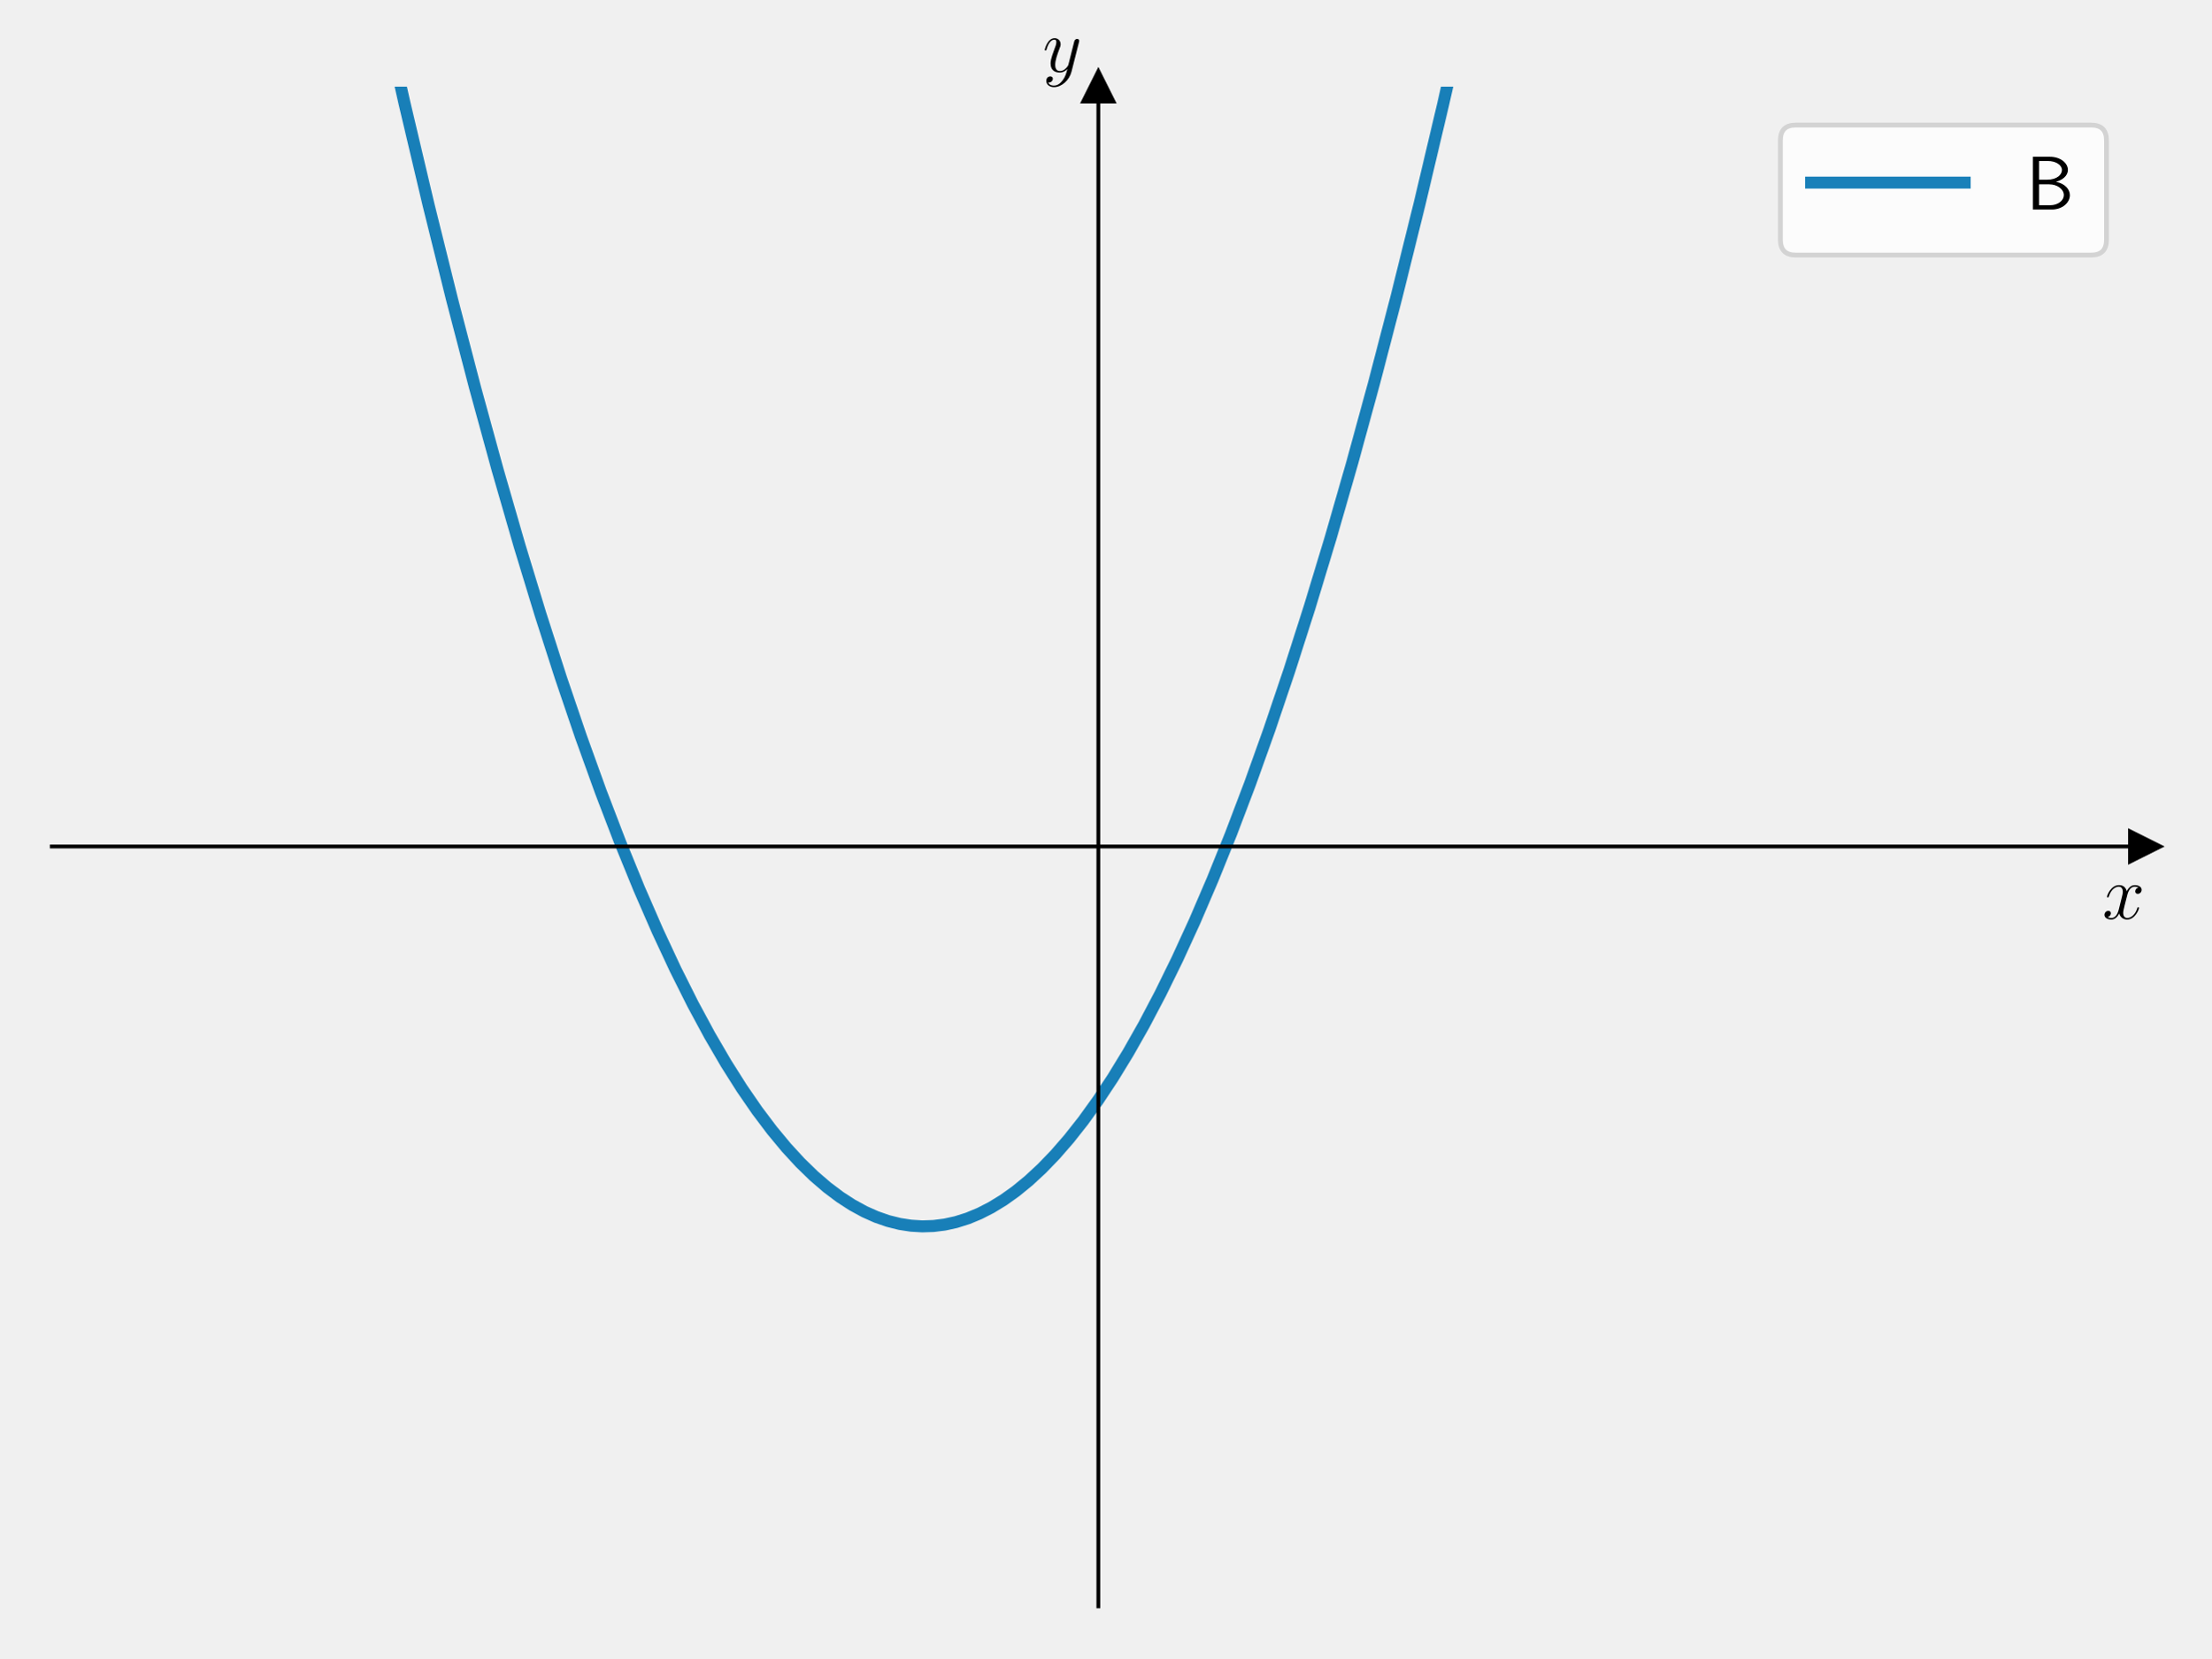
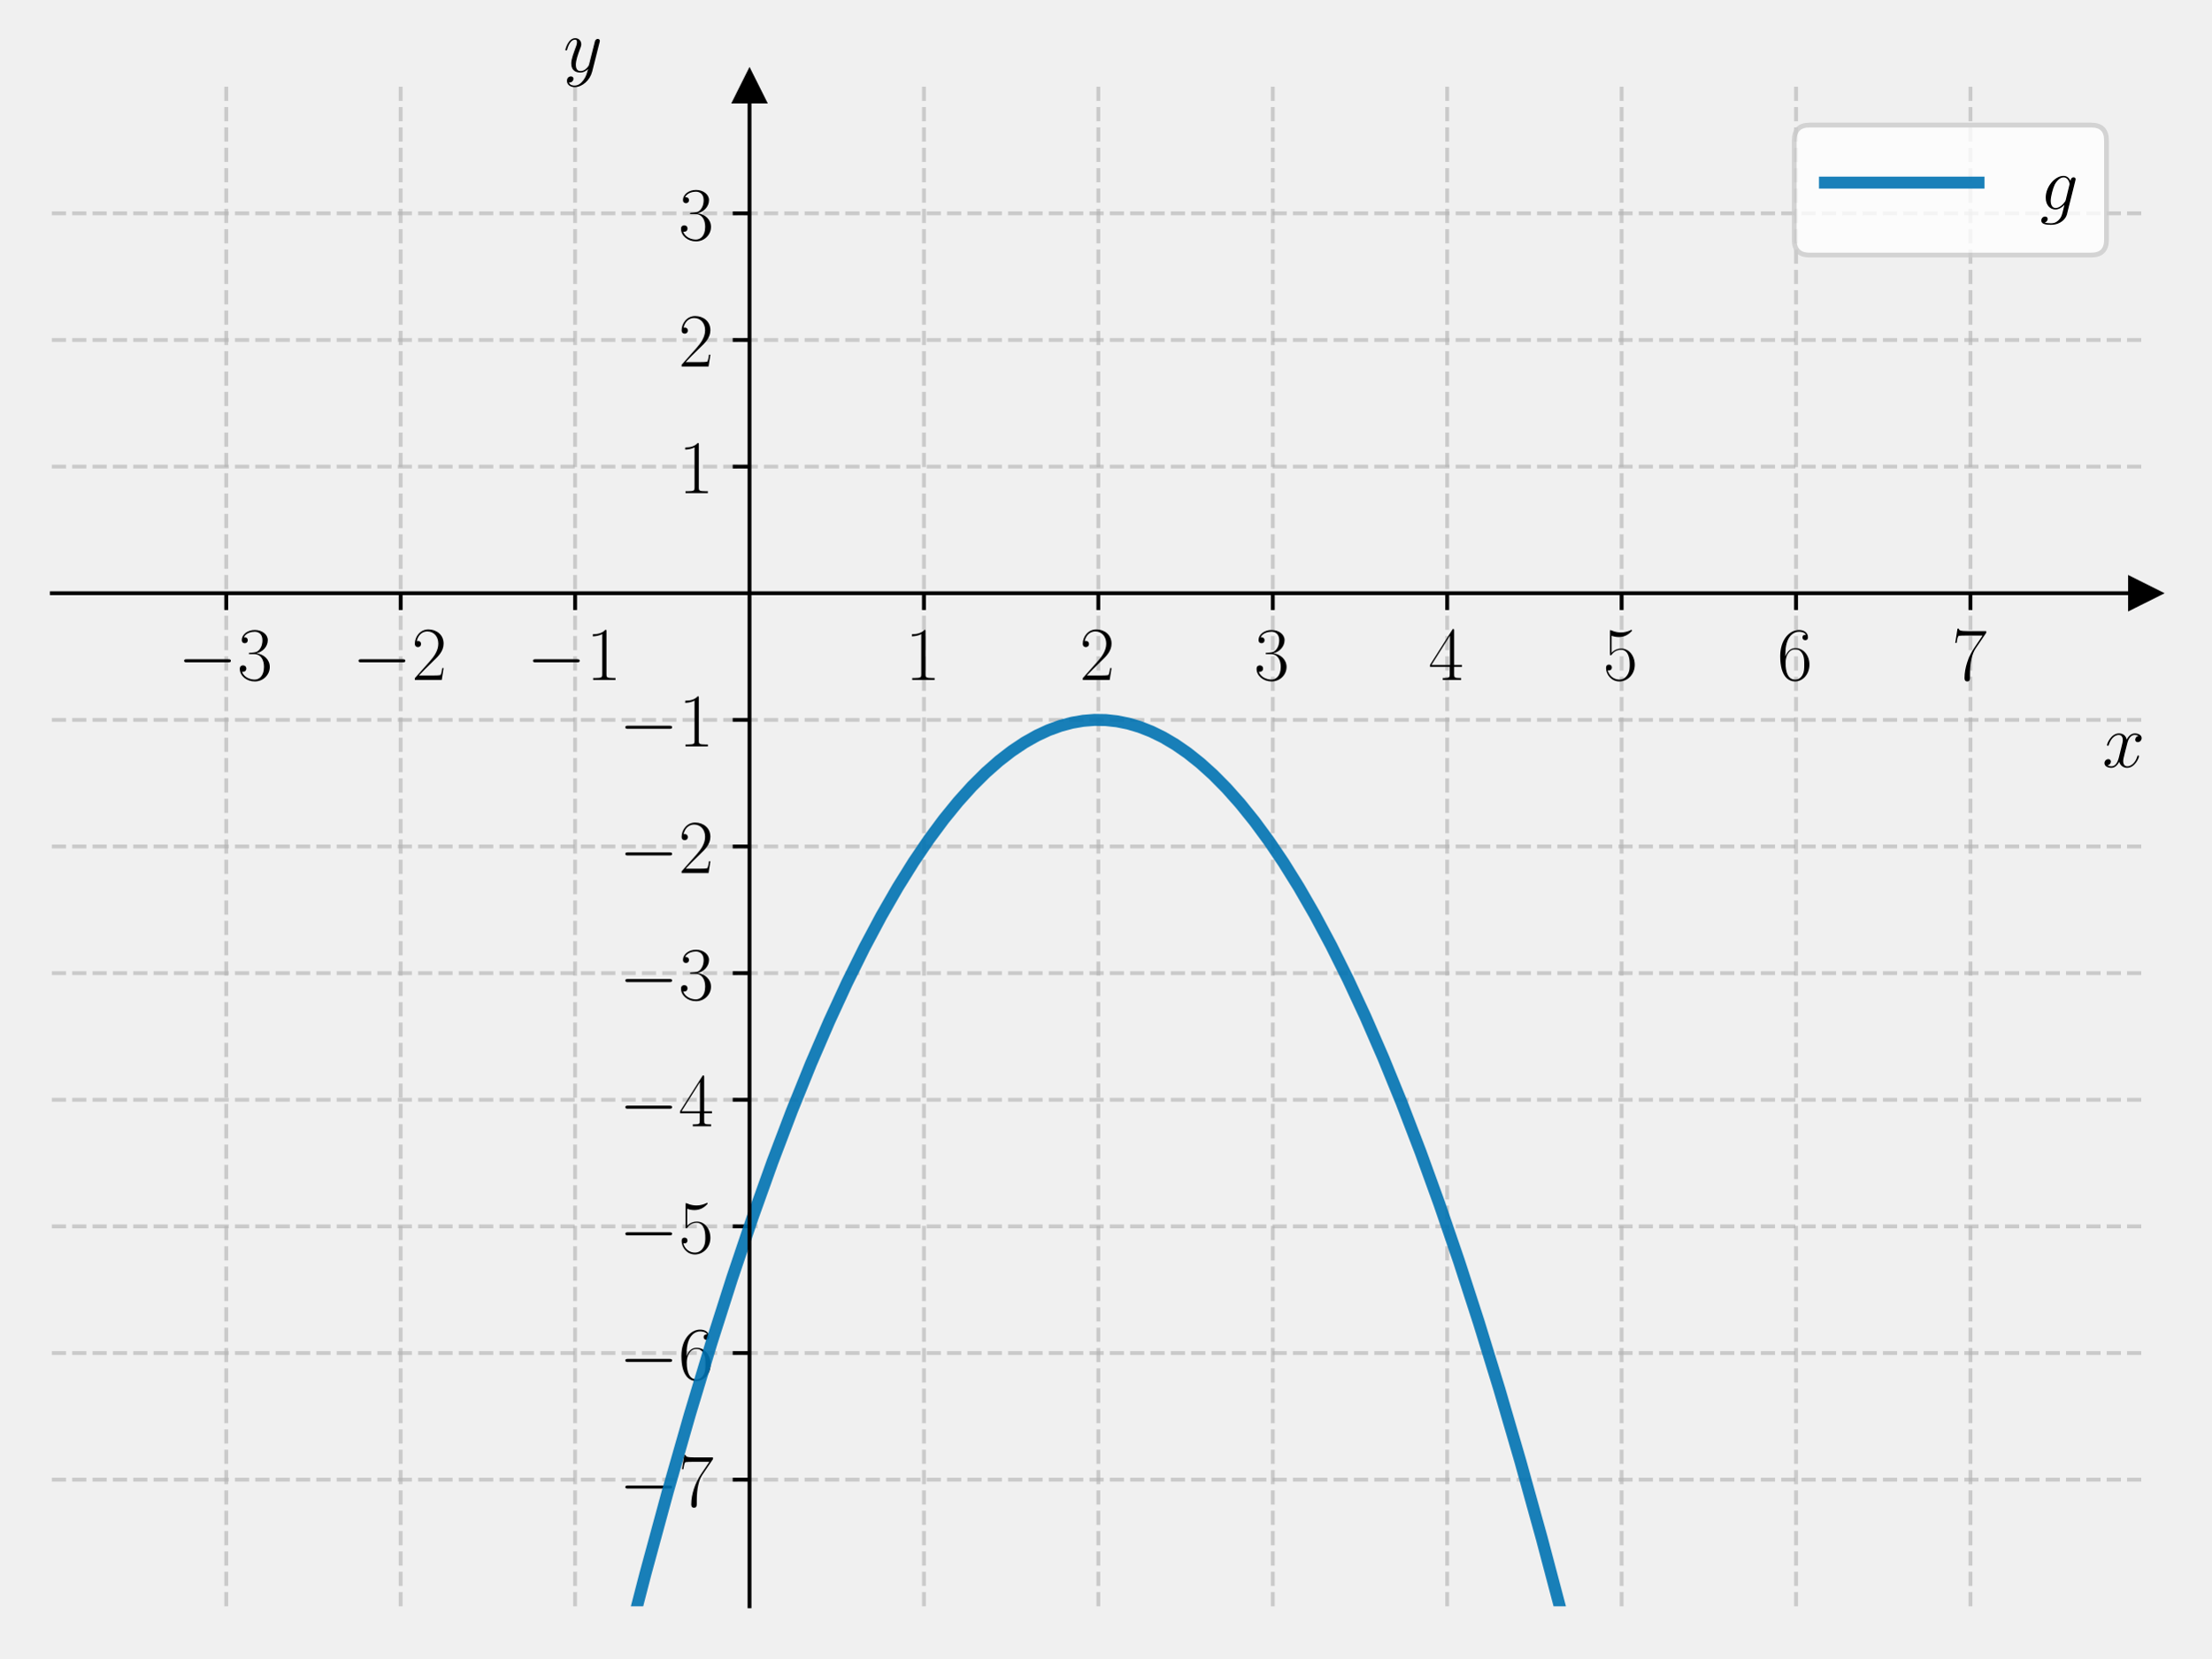
<svg xmlns="http://www.w3.org/2000/svg" xmlns:xlink="http://www.w3.org/1999/xlink" width="460.8pt" height="345.6pt" viewBox="0 0 460.8 345.6" version="1.1">
  <defs>
    <style type="text/css">*{stroke-linejoin: round; stroke-linecap: butt}</style>
  </defs>
  <g id="figure_1">
    <g id="patch_1">
      <path d="M 0 345.6  L 460.8 345.6  L 460.8 0  L 0 0  L 0 345.6  z " style="fill: none" />
    </g>
    <g id="axes_1">
      <g id="patch_2">
        <path d="M 10.8 334.8  L 447 334.8  L 447 18.065  L 10.8 18.065  L 10.8 334.8  z " style="fill: none" />
      </g>
      <g id="matplotlib.axis_1">
-         <g id="text_1">
-           <g transform="translate(438.1306 191.5019) scale(0.16 -0.16)">
+         <g id="xtick_1">
+           <g id="line2d_1">
+             <path d="M 47.15 334.8  L 47.15 18.065  " clip-path="url(#p17147679dd)" style="fill: none; stroke-dasharray: 2.96,1.28; stroke-dashoffset: 0; stroke: #b0b0b0; stroke-opacity: 0.6; stroke-width: 0.8" />
+           </g>
+           <g id="line2d_2">
+             <defs>
+               <path id="m8ffbb90c54" d="M 0 0  L 0 3.5  " style="stroke: #000000; stroke-width: 0.8" />
+             </defs>
+             <g>
+               <use xlink:href="#m8ffbb90c54" x="47.15" y="123.643" style="stroke: #000000; stroke-width: 0.8" />
+             </g>
+           </g>
+           <g id="text_1">
+             <g transform="translate(37.04901 141.7126) scale(0.16 -0.16)">
+               <defs>
+                 <path id="CMSY10-0" d="M 4218 1472  C 4326 1472 4442 1472 4442 1600  C 4442 1728 4326 1728 4218 1728  L 755 1728  C 646 1728 531 1728 531 1600  C 531 1472 646 1472 755 1472  L 4218 1472  z " transform="scale(0.015625)" />
+                 <path id="CMR17-33" d="M 1414 2157  C 1984 2157 2234 1662 2234 1090  C 2234 320 1824 25 1453 25  C 1114 25 563 194 390 693  C 422 680 454 680 486 680  C 640 680 755 782 755 948  C 755 1133 614 1216 486 1216  C 378 1216 211 1165 211 926  C 211 335 787 -128 1466 -128  C 2176 -128 2720 430 2720 1085  C 2720 1707 2208 2157 1600 2227  C 2086 2328 2554 2756 2554 3329  C 2554 3820 2048 4179 1472 4179  C 890 4179 378 3829 378 3329  C 378 3110 544 3072 627 3072  C 762 3072 877 3155 877 3321  C 877 3486 762 3569 627 3569  C 602 3569 570 3569 544 3557  C 730 3959 1235 4032 1459 4032  C 1683 4032 2106 3925 2106 3320  C 2106 3143 2080 2828 1862 2550  C 1670 2304 1453 2304 1242 2284  C 1210 2284 1062 2269 1037 2269  C 992 2263 966 2257 966 2208  C 966 2163 973 2157 1101 2157  L 1414 2157  z " transform="scale(0.015625)" />
+               </defs>
+               <use xlink:href="#CMSY10-0" transform="scale(0.996264)" />
+               <use xlink:href="#CMR17-33" transform="translate(77.48747 0) scale(0.996264)" />
+             </g>
+           </g>
+         </g>
+         <g id="xtick_2">
+           <g id="line2d_3">
+             <path d="M 83.5 334.8  L 83.5 18.065  " clip-path="url(#p17147679dd)" style="fill: none; stroke-dasharray: 2.96,1.28; stroke-dashoffset: 0; stroke: #b0b0b0; stroke-opacity: 0.6; stroke-width: 0.8" />
+           </g>
+           <g id="line2d_4">
+             <g>
+               <use xlink:href="#m8ffbb90c54" x="83.5" y="123.643" style="stroke: #000000; stroke-width: 0.8" />
+             </g>
+           </g>
+           <g id="text_2">
+             <g transform="translate(73.39901 141.7126) scale(0.16 -0.16)">
+               <defs>
+                 <path id="CMR17-32" d="M 2669 989  L 2554 989  C 2490 536 2438 459 2413 420  C 2381 369 1920 369 1830 369  L 602 369  C 832 619 1280 1072 1824 1597  C 2214 1967 2669 2402 2669 3035  C 2669 3790 2067 4224 1395 4224  C 691 4224 262 3604 262 3030  C 262 2780 448 2748 525 2748  C 589 2748 781 2787 781 3010  C 781 3207 614 3264 525 3264  C 486 3264 448 3258 422 3245  C 544 3790 915 4058 1306 4058  C 1862 4058 2227 3617 2227 3035  C 2227 2479 1901 2000 1536 1584  L 262 146  L 262 0  L 2515 0  L 2669 989  z " transform="scale(0.015625)" />
+               </defs>
+               <use xlink:href="#CMSY10-0" transform="scale(0.996264)" />
+               <use xlink:href="#CMR17-32" transform="translate(77.48747 0) scale(0.996264)" />
+             </g>
+           </g>
+         </g>
+         <g id="xtick_3">
+           <g id="line2d_5">
+             <path d="M 119.85 334.8  L 119.85 18.065  " clip-path="url(#p17147679dd)" style="fill: none; stroke-dasharray: 2.96,1.28; stroke-dashoffset: 0; stroke: #b0b0b0; stroke-opacity: 0.6; stroke-width: 0.8" />
+           </g>
+           <g id="line2d_6">
+             <g>
+               <use xlink:href="#m8ffbb90c54" x="119.85" y="123.643" style="stroke: #000000; stroke-width: 0.8" />
+             </g>
+           </g>
+           <g id="text_3">
+             <g transform="translate(109.749 141.7126) scale(0.16 -0.16)">
+               <defs>
+                 <path id="CMR17-31" d="M 1702 4058  C 1702 4192 1696 4192 1606 4192  C 1357 3916 979 3827 621 3827  C 602 3827 570 3827 563 3808  C 557 3795 557 3782 557 3648  C 755 3648 1088 3686 1344 3839  L 1344 461  C 1344 236 1331 160 781 160  L 589 160  L 589 0  C 896 0 1216 0 1523 0  C 1830 0 2150 0 2458 0  L 2458 160  L 2266 160  C 1715 160 1702 230 1702 458  L 1702 4058  z " transform="scale(0.015625)" />
+               </defs>
+               <use xlink:href="#CMSY10-0" transform="scale(0.996264)" />
+               <use xlink:href="#CMR17-31" transform="translate(77.48747 0) scale(0.996264)" />
+             </g>
+           </g>
+         </g>
+         <g id="xtick_4">
+           <g id="line2d_7">
+             <path d="M 192.55 334.8  L 192.55 18.065  " clip-path="url(#p17147679dd)" style="fill: none; stroke-dasharray: 2.96,1.28; stroke-dashoffset: 0; stroke: #b0b0b0; stroke-opacity: 0.6; stroke-width: 0.8" />
+           </g>
+           <g id="line2d_8">
+             <g>
+               <use xlink:href="#m8ffbb90c54" x="192.55" y="123.643" style="stroke: #000000; stroke-width: 0.8" />
+             </g>
+           </g>
+           <g id="text_4">
+             <g transform="translate(188.648 141.7126) scale(0.16 -0.16)">
+               <use xlink:href="#CMR17-31" transform="scale(0.996264)" />
+             </g>
+           </g>
+         </g>
+         <g id="xtick_5">
+           <g id="line2d_9">
+             <path d="M 228.9 334.8  L 228.9 18.065  " clip-path="url(#p17147679dd)" style="fill: none; stroke-dasharray: 2.96,1.28; stroke-dashoffset: 0; stroke: #b0b0b0; stroke-opacity: 0.6; stroke-width: 0.8" />
+           </g>
+           <g id="line2d_10">
+             <g>
+               <use xlink:href="#m8ffbb90c54" x="228.9" y="123.643" style="stroke: #000000; stroke-width: 0.8" />
+             </g>
+           </g>
+           <g id="text_5">
+             <g transform="translate(224.998 141.7126) scale(0.16 -0.16)">
+               <use xlink:href="#CMR17-32" transform="scale(0.996264)" />
+             </g>
+           </g>
+         </g>
+         <g id="xtick_6">
+           <g id="line2d_11">
+             <path d="M 265.25 334.8  L 265.25 18.065  " clip-path="url(#p17147679dd)" style="fill: none; stroke-dasharray: 2.96,1.28; stroke-dashoffset: 0; stroke: #b0b0b0; stroke-opacity: 0.6; stroke-width: 0.8" />
+           </g>
+           <g id="line2d_12">
+             <g>
+               <use xlink:href="#m8ffbb90c54" x="265.25" y="123.643" style="stroke: #000000; stroke-width: 0.8" />
+             </g>
+           </g>
+           <g id="text_6">
+             <g transform="translate(261.348 141.7126) scale(0.16 -0.16)">
+               <use xlink:href="#CMR17-33" transform="scale(0.996264)" />
+             </g>
+           </g>
+         </g>
+         <g id="xtick_7">
+           <g id="line2d_13">
+             <path d="M 301.6 334.8  L 301.6 18.065  " clip-path="url(#p17147679dd)" style="fill: none; stroke-dasharray: 2.96,1.28; stroke-dashoffset: 0; stroke: #b0b0b0; stroke-opacity: 0.6; stroke-width: 0.8" />
+           </g>
+           <g id="line2d_14">
+             <g>
+               <use xlink:href="#m8ffbb90c54" x="301.6" y="123.643" style="stroke: #000000; stroke-width: 0.8" />
+             </g>
+           </g>
+           <g id="text_7">
+             <g transform="translate(297.698 141.7126) scale(0.16 -0.16)">
+               <defs>
+                 <path id="CMR17-34" d="M 2150 4122  C 2150 4256 2144 4256 2029 4256  L 128 1254  L 128 1088  L 1779 1088  L 1779 457  C 1779 224 1766 160 1318 160  L 1197 160  L 1197 0  C 1402 0 1747 0 1965 0  C 2182 0 2528 0 2733 0  L 2733 160  L 2611 160  C 2163 160 2150 224 2150 457  L 2150 1088  L 2803 1088  L 2803 1254  L 2150 1254  L 2150 4122  z M 1798 3703  L 1798 1254  L 256 1254  L 1798 3703  z " transform="scale(0.015625)" />
+               </defs>
+               <use xlink:href="#CMR17-34" transform="scale(0.996264)" />
+             </g>
+           </g>
+         </g>
+         <g id="xtick_8">
+           <g id="line2d_15">
+             <path d="M 337.95 334.8  L 337.95 18.065  " clip-path="url(#p17147679dd)" style="fill: none; stroke-dasharray: 2.96,1.28; stroke-dashoffset: 0; stroke: #b0b0b0; stroke-opacity: 0.6; stroke-width: 0.8" />
+           </g>
+           <g id="line2d_16">
+             <g>
+               <use xlink:href="#m8ffbb90c54" x="337.95" y="123.643" style="stroke: #000000; stroke-width: 0.8" />
+             </g>
+           </g>
+           <g id="text_8">
+             <g transform="translate(334.048 141.7126) scale(0.16 -0.16)">
+               <defs>
+                 <path id="CMR17-35" d="M 730 3692  C 794 3666 1056 3584 1325 3584  C 1920 3584 2246 3911 2432 4100  C 2432 4157 2432 4192 2394 4192  C 2387 4192 2374 4192 2323 4163  C 2099 4058 1837 3973 1517 3973  C 1325 3973 1037 3999 723 4139  C 653 4171 640 4171 634 4171  C 602 4171 595 4164 595 4037  L 595 2203  C 595 2089 595 2057 659 2057  C 691 2057 704 2070 736 2114  C 941 2401 1222 2522 1542 2522  C 1766 2522 2246 2382 2246 1289  C 2246 1085 2246 715 2054 421  C 1894 159 1645 25 1370 25  C 947 25 518 320 403 814  C 429 807 480 795 506 795  C 589 795 749 840 749 1038  C 749 1210 627 1280 506 1280  C 358 1280 262 1190 262 1011  C 262 454 704 -128 1382 -128  C 2042 -128 2669 440 2669 1264  C 2669 2030 2170 2624 1549 2624  C 1222 2624 947 2503 730 2274  L 730 3692  z " transform="scale(0.015625)" />
+               </defs>
+               <use xlink:href="#CMR17-35" transform="scale(0.996264)" />
+             </g>
+           </g>
+         </g>
+         <g id="xtick_9">
+           <g id="line2d_17">
+             <path d="M 374.3 334.8  L 374.3 18.065  " clip-path="url(#p17147679dd)" style="fill: none; stroke-dasharray: 2.96,1.28; stroke-dashoffset: 0; stroke: #b0b0b0; stroke-opacity: 0.6; stroke-width: 0.8" />
+           </g>
+           <g id="line2d_18">
+             <g>
+               <use xlink:href="#m8ffbb90c54" x="374.3" y="123.643" style="stroke: #000000; stroke-width: 0.8" />
+             </g>
+           </g>
+           <g id="text_9">
+             <g transform="translate(370.398 141.7126) scale(0.16 -0.16)">
+               <defs>
+                 <path id="CMR17-36" d="M 678 2176  C 678 3690 1395 4032 1811 4032  C 1946 4032 2272 4009 2400 3776  C 2298 3776 2106 3776 2106 3553  C 2106 3381 2246 3323 2336 3323  C 2394 3323 2566 3348 2566 3560  C 2566 3954 2246 4179 1805 4179  C 1043 4179 243 3390 243 1984  C 243 253 966 -128 1478 -128  C 2099 -128 2688 427 2688 1283  C 2688 2081 2170 2662 1517 2662  C 1126 2662 838 2407 678 1960  L 678 2176  z M 1478 25  C 691 25 691 1200 691 1436  C 691 1896 909 2560 1504 2560  C 1613 2560 1926 2560 2138 2120  C 2253 1870 2253 1609 2253 1289  C 2253 944 2253 690 2118 434  C 1978 171 1773 25 1478 25  z " transform="scale(0.015625)" />
+               </defs>
+               <use xlink:href="#CMR17-36" transform="scale(0.996264)" />
+             </g>
+           </g>
+         </g>
+         <g id="xtick_10">
+           <g id="line2d_19">
+             <path d="M 410.65 334.8  L 410.65 18.065  " clip-path="url(#p17147679dd)" style="fill: none; stroke-dasharray: 2.96,1.28; stroke-dashoffset: 0; stroke: #b0b0b0; stroke-opacity: 0.6; stroke-width: 0.8" />
+           </g>
+           <g id="line2d_20">
+             <g>
+               <use xlink:href="#m8ffbb90c54" x="410.65" y="123.643" style="stroke: #000000; stroke-width: 0.8" />
+             </g>
+           </g>
+           <g id="text_10">
+             <g transform="translate(406.748 141.7126) scale(0.16 -0.16)">
+               <defs>
+                 <path id="CMR17-37" d="M 2886 3941  L 2886 4081  L 1382 4081  C 634 4081 621 4165 595 4288  L 480 4288  L 294 3094  L 410 3094  C 429 3215 474 3540 550 3661  C 589 3712 1062 3712 1171 3712  L 2579 3712  L 1869 2661  C 1395 1954 1069 999 1069 165  C 1069 89 1069 -128 1299 -128  C 1530 -128 1530 89 1530 171  L 1530 465  C 1530 1508 1709 2196 2003 2636  L 2886 3941  z " transform="scale(0.015625)" />
+               </defs>
+               <use xlink:href="#CMR17-37" transform="scale(0.996264)" />
+             </g>
+           </g>
+         </g>
+         <g id="text_11">
+           <g transform="translate(438.1306 159.8817) scale(0.16 -0.16)">
            <defs>
              <path id="CMMI12-78" d="M 3034 2606  C 2829 2567 2752 2414 2752 2293  C 2752 2139 2874 2088 2963 2088  C 3155 2088 3290 2254 3290 2427  C 3290 2695 2982 2816 2714 2816  C 2323 2816 2106 2433 2048 2312  C 1901 2816 1504 2816 1389 2816  C 736 2816 390 1980 390 1839  C 390 1814 416 1782 461 1782  C 512 1782 525 1820 538 1846  C 755 2555 1184 2689 1370 2689  C 1658 2689 1715 2420 1715 2267  C 1715 2127 1677 1980 1600 1673  L 1382 798  C 1286 415 1101 64 762 64  C 730 64 570 64 435 147  C 666 192 717 383 717 460  C 717 588 621 664 499 664  C 346 664 179 530 179 326  C 179 57 480 -64 755 -64  C 1062 -64 1280 179 1414 441  C 1517 64 1837 -64 2074 -64  C 2726 -64 3072 773 3072 913  C 3072 945 3046 971 3008 971  C 2950 971 2944 939 2925 888  C 2752 326 2381 64 2093 64  C 1869 64 1747 230 1747 492  C 1747 632 1773 734 1875 1156  L 2099 2024  C 2195 2408 2413 2689 2707 2689  C 2720 2689 2899 2689 3034 2606  z " transform="scale(0.015625)" />
            </defs>
            <use xlink:href="#CMMI12-78" transform="scale(0.996264)" />
          </g>
        </g>
      </g>
      <g id="matplotlib.axis_2">
-         <g id="text_2">
-           <g transform="translate(217.2897 14.96506) scale(0.16 -0.16)">
+         <g id="ytick_1">
+           <g id="line2d_21">
+             <path d="M 10.8 308.405  L 447 308.405  " clip-path="url(#p17147679dd)" style="fill: none; stroke-dasharray: 2.96,1.28; stroke-dashoffset: 0; stroke: #b0b0b0; stroke-opacity: 0.6; stroke-width: 0.8" />
+           </g>
+           <g id="line2d_22">
+             <defs>
+               <path id="m61159df737" d="M 0 0  L -3.5 0  " style="stroke: #000000; stroke-width: 0.8" />
+             </defs>
+             <g>
+               <use xlink:href="#m61159df737" x="156.2" y="308.405" style="stroke: #000000; stroke-width: 0.8" />
+             </g>
+           </g>
+           <g id="text_12">
+             <g transform="translate(128.998 313.9402) scale(0.16 -0.16)">
+               <use xlink:href="#CMSY10-0" transform="scale(0.996264)" />
+               <use xlink:href="#CMR17-37" transform="translate(77.48747 0) scale(0.996264)" />
+             </g>
+           </g>
+         </g>
+         <g id="ytick_2">
+           <g id="line2d_23">
+             <path d="M 10.8 282.011  L 447 282.011  " clip-path="url(#p17147679dd)" style="fill: none; stroke-dasharray: 2.96,1.28; stroke-dashoffset: 0; stroke: #b0b0b0; stroke-opacity: 0.6; stroke-width: 0.8" />
+           </g>
+           <g id="line2d_24">
+             <g>
+               <use xlink:href="#m61159df737" x="156.2" y="282.011" style="stroke: #000000; stroke-width: 0.8" />
+             </g>
+           </g>
+           <g id="text_13">
+             <g transform="translate(128.998 287.5455) scale(0.16 -0.16)">
+               <use xlink:href="#CMSY10-0" transform="scale(0.996264)" />
+               <use xlink:href="#CMR17-36" transform="translate(77.48747 0) scale(0.996264)" />
+             </g>
+           </g>
+         </g>
+         <g id="ytick_3">
+           <g id="line2d_25">
+             <path d="M 10.8 255.616  L 447 255.616  " clip-path="url(#p17147679dd)" style="fill: none; stroke-dasharray: 2.96,1.28; stroke-dashoffset: 0; stroke: #b0b0b0; stroke-opacity: 0.6; stroke-width: 0.8" />
+           </g>
+           <g id="line2d_26">
+             <g>
+               <use xlink:href="#m61159df737" x="156.2" y="255.616" style="stroke: #000000; stroke-width: 0.8" />
+             </g>
+           </g>
+           <g id="text_14">
+             <g transform="translate(128.998 261.1509) scale(0.16 -0.16)">
+               <use xlink:href="#CMSY10-0" transform="scale(0.996264)" />
+               <use xlink:href="#CMR17-35" transform="translate(77.48747 0) scale(0.996264)" />
+             </g>
+           </g>
+         </g>
+         <g id="ytick_4">
+           <g id="line2d_27">
+             <path d="M 10.8 229.222  L 447 229.222  " clip-path="url(#p17147679dd)" style="fill: none; stroke-dasharray: 2.96,1.28; stroke-dashoffset: 0; stroke: #b0b0b0; stroke-opacity: 0.6; stroke-width: 0.8" />
+           </g>
+           <g id="line2d_28">
+             <g>
+               <use xlink:href="#m61159df737" x="156.2" y="229.222" style="stroke: #000000; stroke-width: 0.8" />
+             </g>
+           </g>
+           <g id="text_15">
+             <g transform="translate(128.998 234.7563) scale(0.16 -0.16)">
+               <use xlink:href="#CMSY10-0" transform="scale(0.996264)" />
+               <use xlink:href="#CMR17-34" transform="translate(77.48747 0) scale(0.996264)" />
+             </g>
+           </g>
+         </g>
+         <g id="ytick_5">
+           <g id="line2d_29">
+             <path d="M 10.8 202.827  L 447 202.827  " clip-path="url(#p17147679dd)" style="fill: none; stroke-dasharray: 2.96,1.28; stroke-dashoffset: 0; stroke: #b0b0b0; stroke-opacity: 0.6; stroke-width: 0.8" />
+           </g>
+           <g id="line2d_30">
+             <g>
+               <use xlink:href="#m61159df737" x="156.2" y="202.827" style="stroke: #000000; stroke-width: 0.8" />
+             </g>
+           </g>
+           <g id="text_16">
+             <g transform="translate(128.998 208.3617) scale(0.16 -0.16)">
+               <use xlink:href="#CMSY10-0" transform="scale(0.996264)" />
+               <use xlink:href="#CMR17-33" transform="translate(77.48747 0) scale(0.996264)" />
+             </g>
+           </g>
+         </g>
+         <g id="ytick_6">
+           <g id="line2d_31">
+             <path d="M 10.8 176.432  L 447 176.432  " clip-path="url(#p17147679dd)" style="fill: none; stroke-dasharray: 2.96,1.28; stroke-dashoffset: 0; stroke: #b0b0b0; stroke-opacity: 0.6; stroke-width: 0.8" />
+           </g>
+           <g id="line2d_32">
+             <g>
+               <use xlink:href="#m61159df737" x="156.2" y="176.432" style="stroke: #000000; stroke-width: 0.8" />
+             </g>
+           </g>
+           <g id="text_17">
+             <g transform="translate(128.998 181.9671) scale(0.16 -0.16)">
+               <use xlink:href="#CMSY10-0" transform="scale(0.996264)" />
+               <use xlink:href="#CMR17-32" transform="translate(77.48747 0) scale(0.996264)" />
+             </g>
+           </g>
+         </g>
+         <g id="ytick_7">
+           <g id="line2d_33">
+             <path d="M 10.8 150.038  L 447 150.038  " clip-path="url(#p17147679dd)" style="fill: none; stroke-dasharray: 2.96,1.28; stroke-dashoffset: 0; stroke: #b0b0b0; stroke-opacity: 0.6; stroke-width: 0.8" />
+           </g>
+           <g id="line2d_34">
+             <g>
+               <use xlink:href="#m61159df737" x="156.2" y="150.038" style="stroke: #000000; stroke-width: 0.8" />
+             </g>
+           </g>
+           <g id="text_18">
+             <g transform="translate(128.998 155.5724) scale(0.16 -0.16)">
+               <use xlink:href="#CMSY10-0" transform="scale(0.996264)" />
+               <use xlink:href="#CMR17-31" transform="translate(77.48747 0) scale(0.996264)" />
+             </g>
+           </g>
+         </g>
+         <g id="ytick_8">
+           <g id="line2d_35">
+             <path d="M 10.8 97.248  L 447 97.248  " clip-path="url(#p17147679dd)" style="fill: none; stroke-dasharray: 2.96,1.28; stroke-dashoffset: 0; stroke: #b0b0b0; stroke-opacity: 0.6; stroke-width: 0.8" />
+           </g>
+           <g id="line2d_36">
+             <g>
+               <use xlink:href="#m61159df737" x="156.2" y="97.248" style="stroke: #000000; stroke-width: 0.8" />
+             </g>
+           </g>
+           <g id="text_19">
+             <g transform="translate(141.396 102.7832) scale(0.16 -0.16)">
+               <use xlink:href="#CMR17-31" transform="scale(0.996264)" />
+             </g>
+           </g>
+         </g>
+         <g id="ytick_9">
+           <g id="line2d_37">
+             <path d="M 10.8 70.854  L 447 70.854  " clip-path="url(#p17147679dd)" style="fill: none; stroke-dasharray: 2.96,1.28; stroke-dashoffset: 0; stroke: #b0b0b0; stroke-opacity: 0.6; stroke-width: 0.8" />
+           </g>
+           <g id="line2d_38">
+             <g>
+               <use xlink:href="#m61159df737" x="156.2" y="70.854" style="stroke: #000000; stroke-width: 0.8" />
+             </g>
+           </g>
+           <g id="text_20">
+             <g transform="translate(141.396 76.38857) scale(0.16 -0.16)">
+               <use xlink:href="#CMR17-32" transform="scale(0.996264)" />
+             </g>
+           </g>
+         </g>
+         <g id="ytick_10">
+           <g id="line2d_39">
+             <path d="M 10.8 44.459  L 447 44.459  " clip-path="url(#p17147679dd)" style="fill: none; stroke-dasharray: 2.96,1.28; stroke-dashoffset: 0; stroke: #b0b0b0; stroke-opacity: 0.6; stroke-width: 0.8" />
+           </g>
+           <g id="line2d_40">
+             <g>
+               <use xlink:href="#m61159df737" x="156.2" y="44.459" style="stroke: #000000; stroke-width: 0.8" />
+             </g>
+           </g>
+           <g id="text_21">
+             <g transform="translate(141.396 49.99395) scale(0.16 -0.16)">
+               <use xlink:href="#CMR17-33" transform="scale(0.996264)" />
+             </g>
+           </g>
+         </g>
+         <g id="text_22">
+           <g transform="translate(117.3877 14.96506) scale(0.16 -0.16)">
            <defs>
              <path id="CMMI12-79" d="M 1683 -700  C 1510 -939 1261 -1152 947 -1152  C 870 -1152 563 -1152 467 -889  C 486 -895 518 -895 531 -895  C 723 -895 851 -729 851 -582  C 851 -435 730 -384 634 -384  C 531 -384 307 -458 307 -759  C 307 -1071 582 -1286 947 -1286  C 1587 -1286 2234 -700 2413 6  L 3040 2485  C 3046 2517 3059 2556 3059 2594  C 3059 2689 2982 2753 2886 2753  C 2829 2753 2694 2727 2643 2535  L 2170 658  C 2138 543 2138 530 2086 460  C 1958 281 1747 64 1440 64  C 1082 64 1050 415 1050 588  C 1050 952 1222 1443 1395 1903  C 1466 2088 1504 2178 1504 2305  C 1504 2574 1312 2816 998 2816  C 410 2816 173 1890 173 1839  C 173 1814 198 1782 243 1782  C 301 1782 307 1807 333 1897  C 486 2433 730 2689 979 2689  C 1037 2689 1146 2689 1146 2478  C 1146 2312 1075 2127 979 1884  C 666 1047 666 837 666 683  C 666 77 1101 -64 1421 -64  C 1606 -64 1837 -6 2061 230  L 2067 224  C 1971 -147 1907 -392 1683 -700  z " transform="scale(0.015625)" />
            </defs>
            <use xlink:href="#CMMI12-79" transform="scale(0.996264)" />
          </g>
        </g>
      </g>
-       <g id="line2d_1">
+       <g id="line2d_41">
        <defs>
-           <path id="m7d33cc9c29" d="M 3 0  L -3 -3  L -3 3  z " style="stroke: #000000; stroke-linejoin: miter" />
+           <path id="m468a2f8fdc" d="M 3 0  L -3 -3  L -3 3  z " style="stroke: #000000; stroke-linejoin: miter" />
        </defs>
        <g>
-           <use xlink:href="#m7d33cc9c29" x="447" y="176.432" style="stroke: #000000; stroke-linejoin: miter" />
-         </g>
-       </g>
-       <g id="line2d_2">
+           <use xlink:href="#m468a2f8fdc" x="447" y="123.643" style="stroke: #000000; stroke-linejoin: miter" />
+         </g>
+       </g>
+       <g id="line2d_42">
        <defs>
-           <path id="m92b186a9e8" d="M 0 -3  L -3 3  L 3 3  z " style="stroke: #000000; stroke-linejoin: miter" />
+           <path id="mc2ec0fef04" d="M 0 -3  L -3 3  L 3 3  z " style="stroke: #000000; stroke-linejoin: miter" />
        </defs>
        <g>
-           <use xlink:href="#m92b186a9e8" x="228.9" y="18.065" style="stroke: #000000; stroke-linejoin: miter" />
-         </g>
-       </g>
-       <g id="line2d_3">
-         <path d="M 79.209 -1  L 84.299 21.532  L 89.305 42.684  L 94.205 62.415  L 98.999 80.79  L 103.686 97.869  L 108.266 113.711  L 112.633 128.036  L 116.894 141.278  L 121.048 153.49  L 125.203 165.012  L 129.25 175.576  L 133.192 185.233  L 137.026 194.033  L 140.755 202.025  L 144.376 209.258  L 147.891 215.776  L 151.3 221.626  L 154.602 226.85  L 157.798 231.491  L 160.887 235.589  L 163.869 239.184  L 166.745 242.315  L 169.622 245.115  L 172.391 247.498  L 175.054 249.501  L 177.611 251.158  L 180.167 252.553  L 182.617 253.645  L 185.067 254.498  L 187.517 255.11  L 189.86 255.472  L 192.204 255.614  L 194.547 255.536  L 196.891 255.24  L 199.234 254.724  L 201.684 253.95  L 204.134 252.936  L 206.584 251.682  L 209.141 250.118  L 211.697 248.293  L 214.36 246.114  L 217.13 243.548  L 219.899 240.675  L 222.775 237.367  L 225.758 233.588  L 228.847 229.299  L 231.936 224.629  L 235.131 219.396  L 238.434 213.561  L 241.842 207.08  L 245.357 199.911  L 248.979 192.008  L 252.707 183.325  L 256.542 173.815  L 260.483 163.429  L 264.531 152.116  L 268.685 139.824  L 272.946 126.501  L 277.313 112.092  L 281.787 96.542  L 286.368 79.793  L 291.055 61.787  L 295.848 42.464  L 300.748 21.763  L 305.754 -0.379  L 305.891 -1  L 305.891 -1  " clip-path="url(#p69f5f53636)" style="fill: none; stroke: #0072b2; stroke-opacity: 0.9; stroke-width: 2.5; stroke-linecap: square" />
+           <use xlink:href="#mc2ec0fef04" x="156.2" y="18.065" style="stroke: #000000; stroke-linejoin: miter" />
+         </g>
+       </g>
+       <g id="line2d_43">
+         <path d="M 129.703 346.6  L 134.47 328.164  L 139.157 310.921  L 143.737 294.917  L 148.211 280.095  L 152.578 266.397  L 156.839 253.768  L 160.993 242.153  L 165.041 231.498  L 168.982 221.754  L 172.817 212.868  L 176.545 204.792  L 180.167 197.478  L 183.682 190.881  L 187.091 184.956  L 190.393 179.658  L 193.589 174.946  L 196.678 170.778  L 199.66 167.116  L 202.536 163.922  L 205.412 161.058  L 208.182 158.612  L 210.845 156.55  L 213.508 154.77  L 216.064 153.329  L 218.514 152.192  L 220.964 151.296  L 223.414 150.639  L 225.758 150.235  L 228.101 150.05  L 230.445 150.085  L 232.788 150.34  L 235.131 150.813  L 237.475 151.506  L 239.925 152.466  L 242.375 153.665  L 244.931 155.171  L 247.488 156.939  L 250.151 159.059  L 252.814 161.461  L 255.583 164.26  L 258.459 167.492  L 261.442 171.192  L 264.424 175.247  L 267.514 179.822  L 270.709 184.956  L 274.011 190.689  L 277.42 197.065  L 280.935 204.125  L 284.557 211.917  L 288.285 220.484  L 292.12 229.876  L 296.061 240.141  L 300.002 251.026  L 304.05 262.852  L 308.204 275.669  L 312.465 289.532  L 316.832 304.493  L 321.306 320.61  L 325.887 337.939  L 328.097 346.6  L 328.097 346.6  " clip-path="url(#p17147679dd)" style="fill: none; stroke: #0072b2; stroke-opacity: 0.9; stroke-width: 2.5; stroke-linecap: square" />
      </g>
      <g id="patch_3">
-         <path d="M 228.9 334.8  L 228.9 18.065  " style="fill: none; stroke: #000000; stroke-width: 0.8; stroke-linejoin: miter; stroke-linecap: square" />
+         <path d="M 156.2 334.8  L 156.2 18.065  " style="fill: none; stroke: #000000; stroke-width: 0.8; stroke-linejoin: miter; stroke-linecap: square" />
      </g>
      <g id="patch_4">
        <path d="M 447 334.8  L 447 18.065  " style="fill: none" />
      </g>
      <g id="patch_5">
-         <path d="M 10.8 176.432  L 447 176.432  " style="fill: none; stroke: #000000; stroke-width: 0.8; stroke-linejoin: miter; stroke-linecap: square" />
+         <path d="M 10.8 123.643  L 447 123.643  " style="fill: none; stroke: #000000; stroke-width: 0.8; stroke-linejoin: miter; stroke-linecap: square" />
      </g>
      <g id="patch_6">
        <path d="M 10.8 18.065  L 447 18.065  " style="fill: none" />
      </g>
      <g id="legend_1">
        <g id="patch_7">
-           <path d="M 374.241 53.164  L 435.8 53.164  Q 439 53.164 439 49.964  L 439 29.265  Q 439 26.065 435.8 26.065  L 374.241 26.065  Q 371.041 26.065 371.041 29.265  L 371.041 49.964  Q 371.041 53.164 374.241 53.164  z " style="fill: #ffffff; opacity: 0.8; stroke: #cccccc; stroke-linejoin: miter" />
-         </g>
-         <g id="line2d_4">
-           <path d="M 377.441 38.065  L 393.441 38.065  L 409.441 38.065  " style="fill: none; stroke: #0072b2; stroke-opacity: 0.9; stroke-width: 2.5; stroke-linecap: square" />
-         </g>
-         <g id="text_3">
-           <g transform="translate(422.2408 43.66453) scale(0.16 -0.16)">
+           <path d="M 377.126 53.164  L 435.8 53.164  Q 439 53.164 439 49.964  L 439 29.265  Q 439 26.065 435.8 26.065  L 377.126 26.065  Q 373.926 26.065 373.926 29.265  L 373.926 49.964  Q 373.926 53.164 377.126 53.164  z " style="fill: #ffffff; opacity: 0.8; stroke: #cccccc; stroke-linejoin: miter" />
+         </g>
+         <g id="line2d_44">
+           <path d="M 380.326 38.065  L 396.326 38.065  L 412.326 38.065  " style="fill: none; stroke: #0072b2; stroke-opacity: 0.9; stroke-width: 2.5; stroke-linecap: square" />
+         </g>
+         <g id="text_23">
+           <g transform="translate(425.1263 43.66453) scale(0.16 -0.16)">
            <defs>
-               <path id="CMSS17-42" d="M 570 4416  L 570 0  L 2163 0  C 3034 0 3667 574 3667 1200  C 3667 1685 3251 2176 2502 2317  C 3334 2558 3501 3040 3501 3313  C 3501 3883 2874 4416 1997 4416  L 570 4416  z M 1088 2496  L 1088 4059  L 1824 4059  C 2483 4059 3002 3724 3002 3306  C 3002 2926 2592 2496 1766 2496  L 1088 2496  z M 1088 357  L 1088 2107  L 1939 2107  C 2630 2107 3162 1679 3162 1206  C 3162 772 2694 357 1984 357  L 1088 357  z " transform="scale(0.015625)" />
+               <path id="CMMI12-67" d="M 2163 811  C 2138 709 2125 683 2042 588  C 1779 249 1510 128 1312 128  C 1101 128 902 294 902 734  C 902 1073 1094 1788 1235 2076  C 1421 2433 1709 2689 1978 2689  C 2400 2689 2483 2165 2483 2127  L 2464 2037  L 2163 811  z M 2560 2395  C 2477 2580 2298 2816 1978 2816  C 1280 2816 486 1941 486 990  C 486 326 890 0 1299 0  C 1638 0 1939 268 2054 396  L 1914 -171  C 1824 -516 1786 -674 1555 -894  C 1293 -1152 1050 -1152 909 -1152  C 717 -1152 557 -1139 397 -1089  C 602 -1033 653 -858 653 -789  C 653 -689 576 -588 435 -588  C 282 -588 115 -714 115 -922  C 115 -1180 378 -1280 922 -1280  C 1747 -1280 2176 -753 2259 -410  L 2970 2435  C 2989 2511 2989 2524 2989 2536  C 2989 2625 2918 2695 2822 2695  C 2669 2695 2579 2567 2560 2395  z " transform="scale(0.015625)" />
            </defs>
-             <use xlink:href="#CMSS17-42" transform="scale(0.996264)" />
+             <use xlink:href="#CMMI12-67" transform="scale(0.996264)" />
          </g>
        </g>
      </g>
    </g>
  </g>
  <defs>
-     <clipPath id="p69f5f53636">
+     <clipPath id="p17147679dd">
      <rect x="10.8" y="18.065" width="436.2" height="316.735" />
    </clipPath>
  </defs>
</svg>
